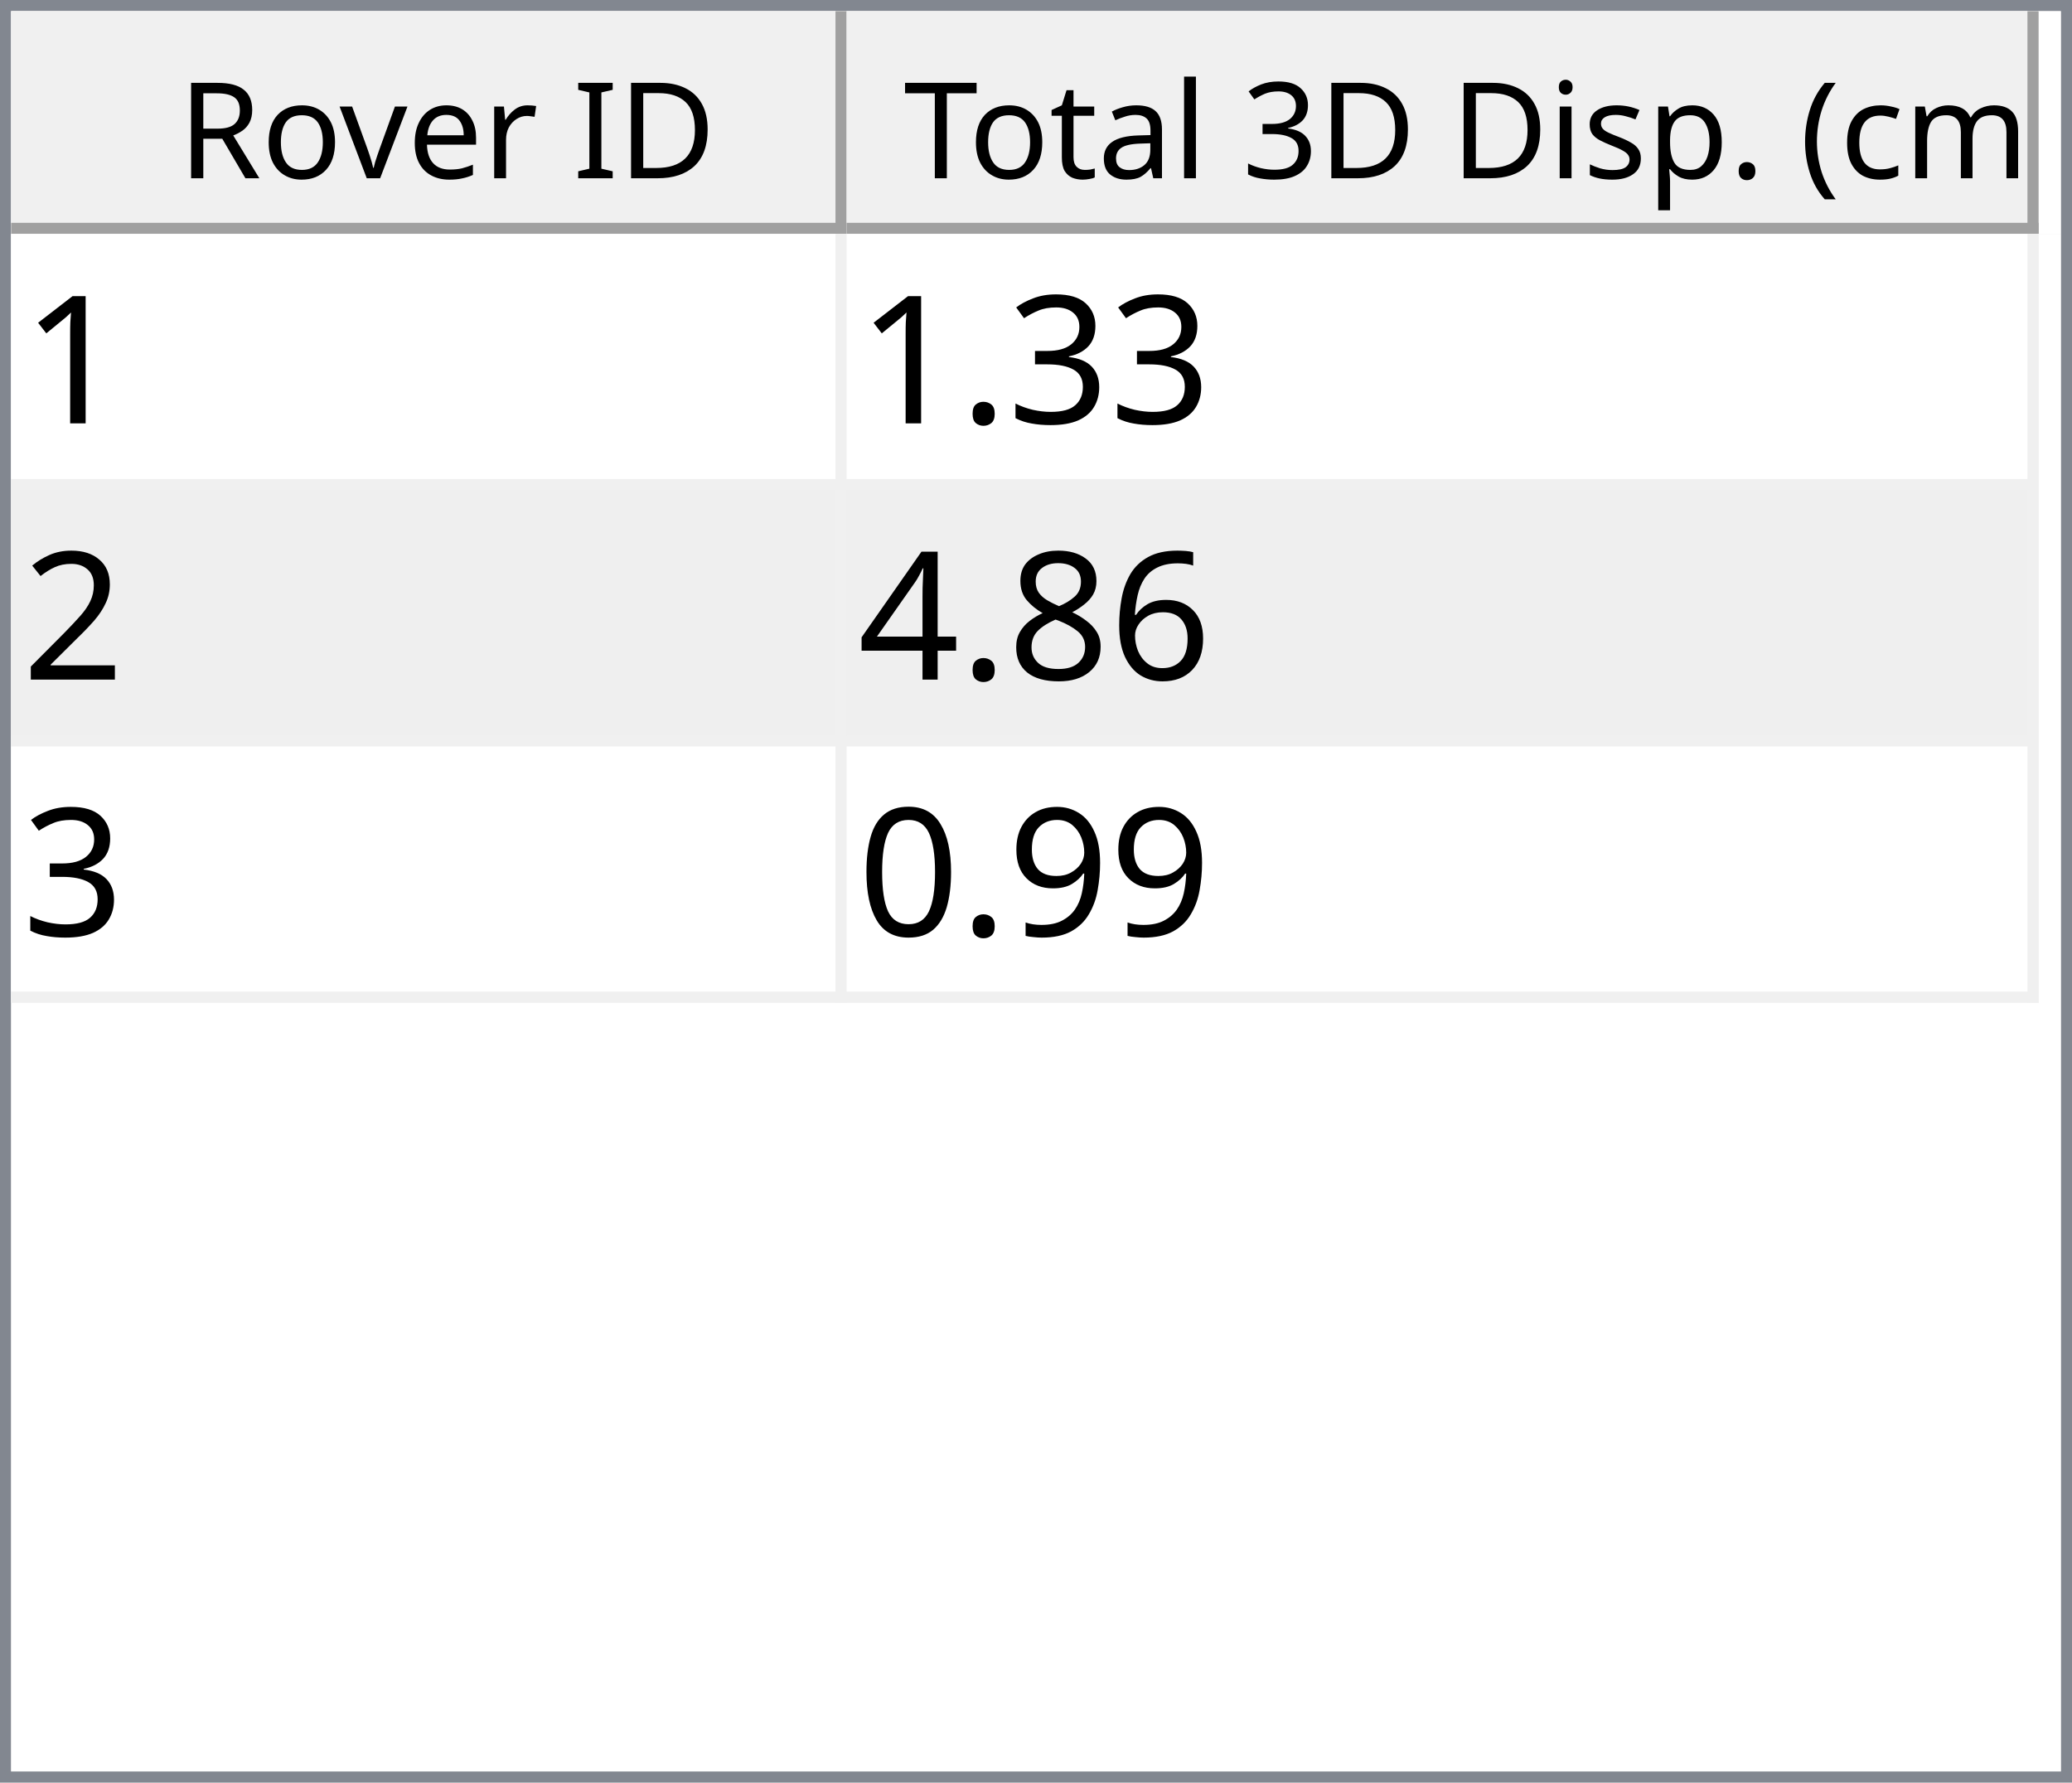
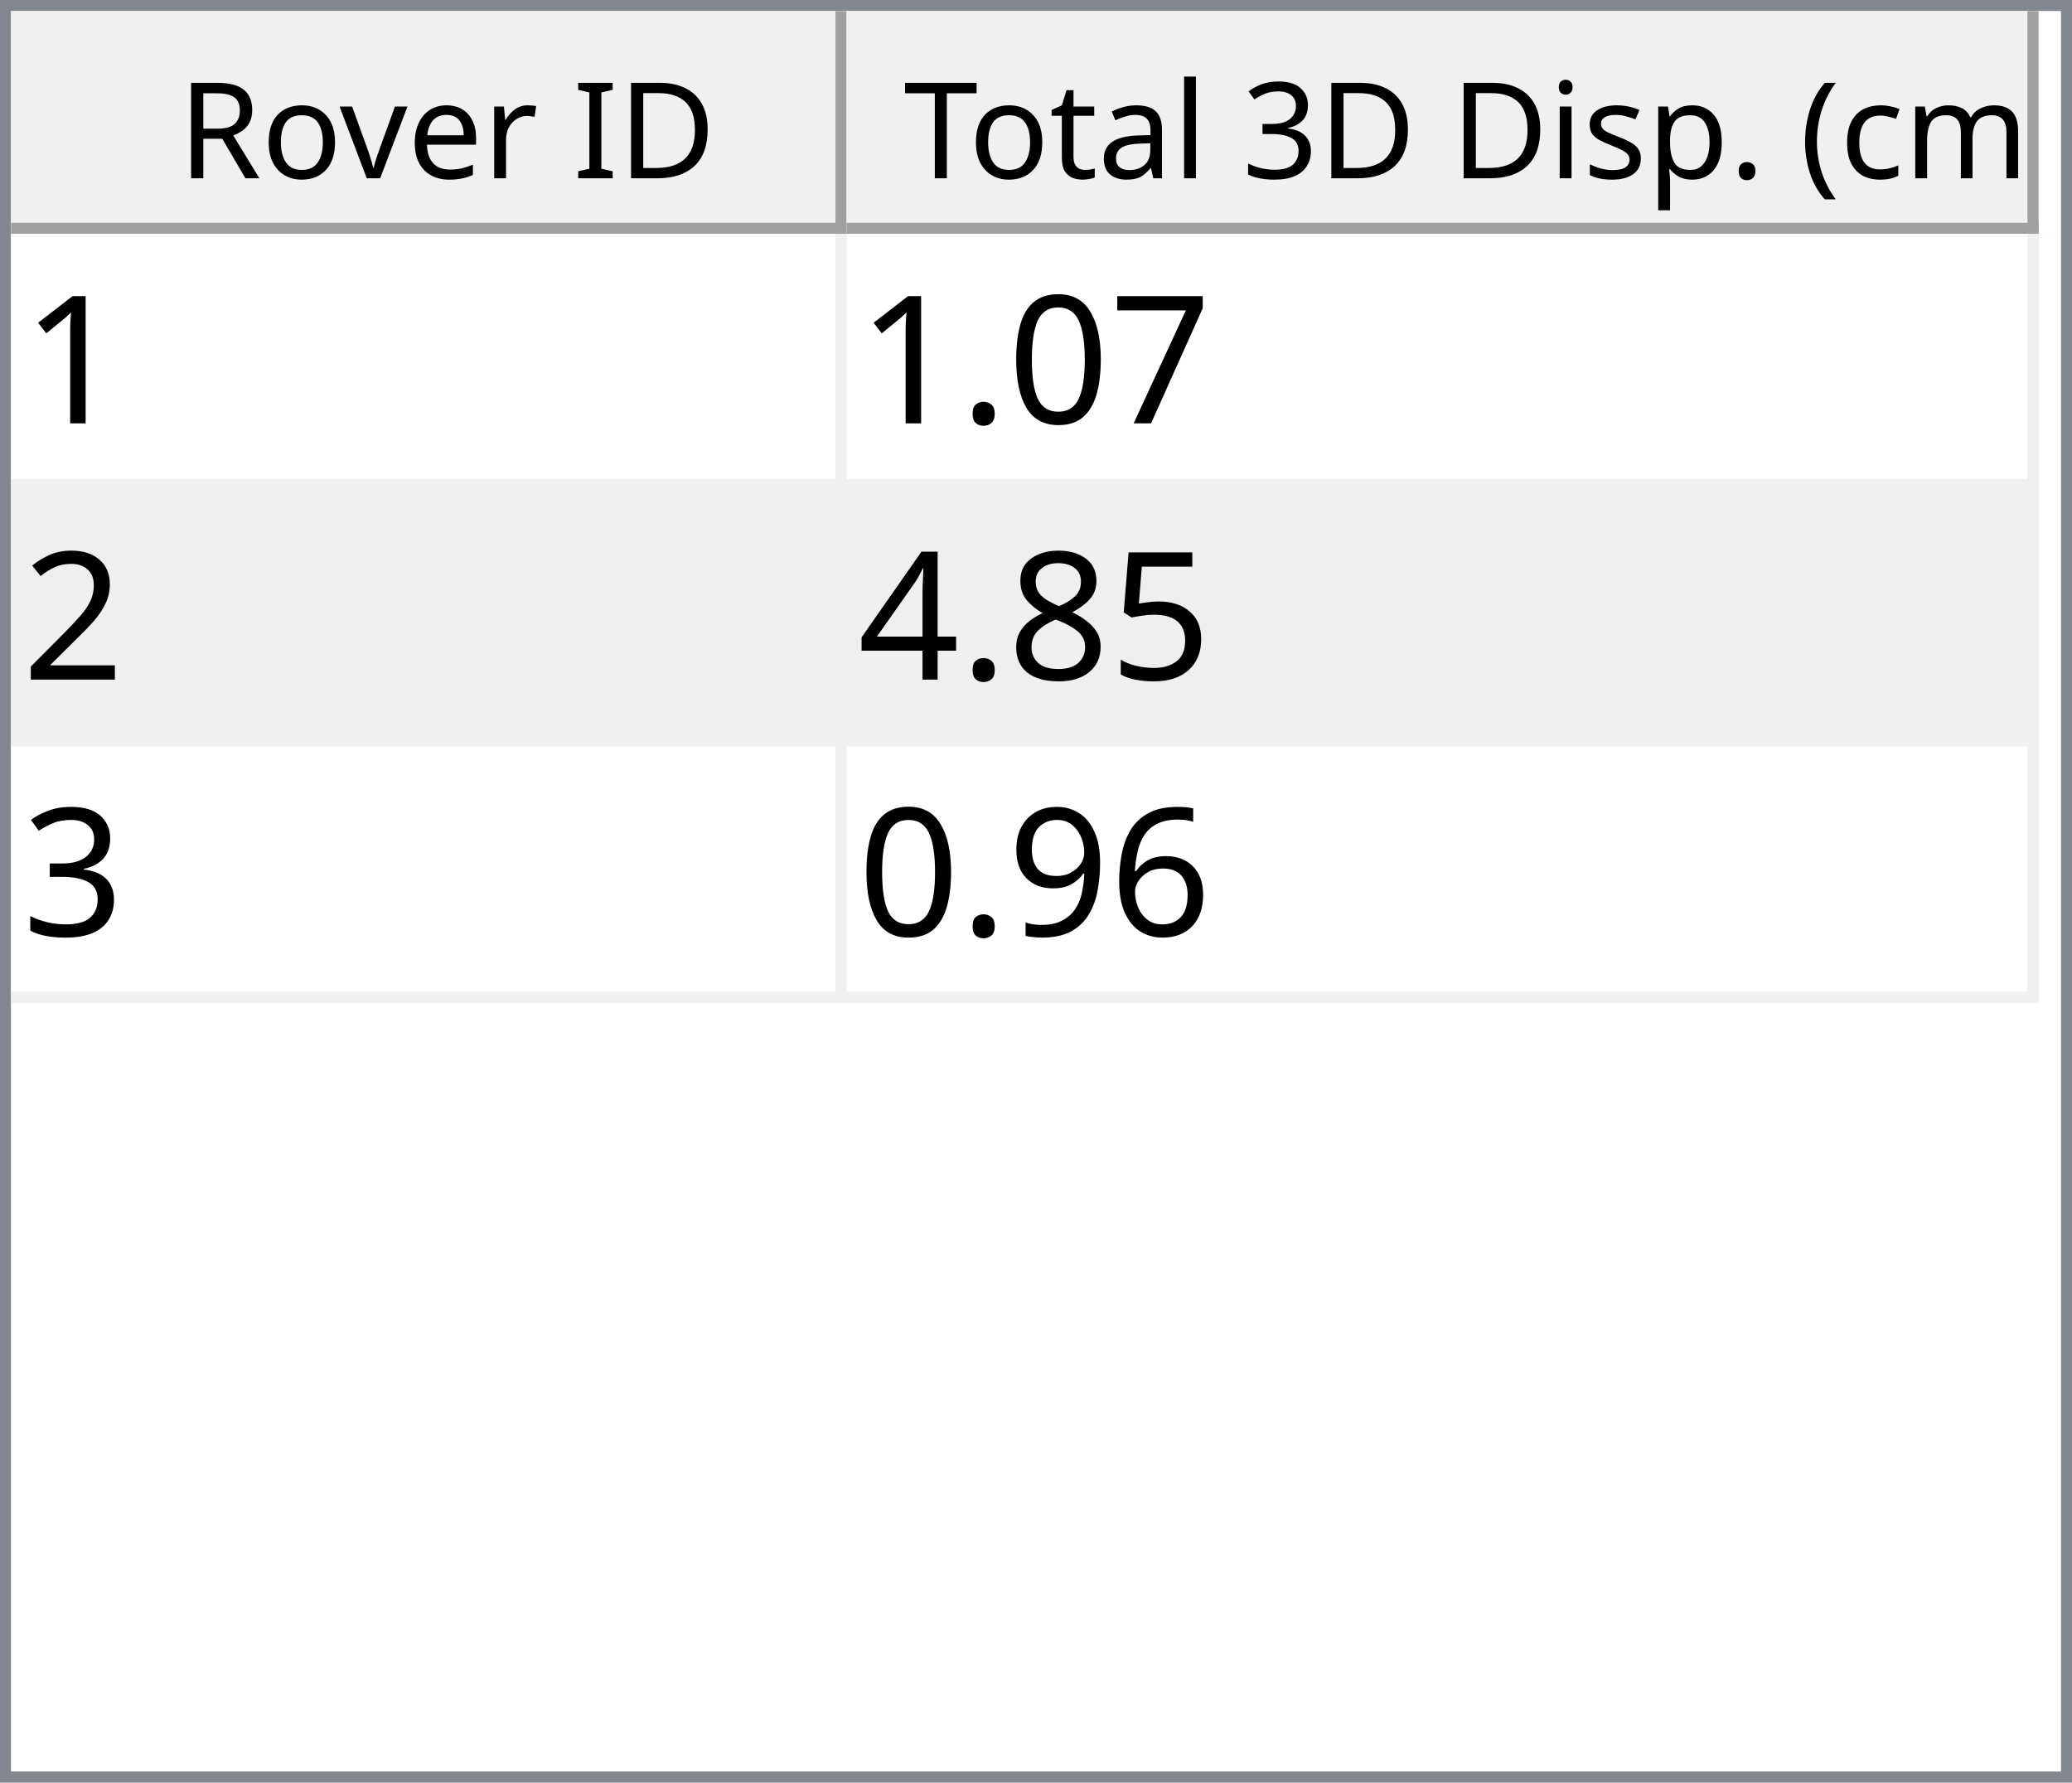
<svg xmlns="http://www.w3.org/2000/svg" style="fill-opacity:1; color-rendering:auto; color-interpolation:auto; text-rendering:auto; stroke:black; stroke-linecap:square; stroke-miterlimit:10; shape-rendering:auto; stroke-opacity:1; fill:black; stroke-dasharray:none; font-weight:normal; stroke-width:1; font-family:'Dialog'; font-style:normal; stroke-linejoin:miter; font-size:12px; stroke-dashoffset:0; image-rendering:auto;" width="186" height="160">
  <defs id="genericDefs" />
  <g>
    <defs id="defs1">
      <clipPath clipPathUnits="userSpaceOnUse" id="clipPath1">
        <path d="M0 0 L186 0 L186 160 L0 160 L0 0 Z" />
      </clipPath>
      <clipPath clipPathUnits="userSpaceOnUse" id="clipPath2">
        <path d="M0 0 L0 160 L186 160 L186 0 Z" />
      </clipPath>
      <clipPath clipPathUnits="userSpaceOnUse" id="clipPath3">
        <path d="M0 0 L0 20 L184 20 L184 0 Z" />
      </clipPath>
      <clipPath clipPathUnits="userSpaceOnUse" id="clipPath4">
        <path d="M0 0 L0 20 L75 20 L75 0 Z" />
      </clipPath>
      <clipPath clipPathUnits="userSpaceOnUse" id="clipPath5">
        <path d="M1 1 L1 19 L74 19 L74 1 Z" />
      </clipPath>
      <clipPath clipPathUnits="userSpaceOnUse" id="clipPath6">
        <path d="M0 0 L0 18 L73 18 L73 0 Z" />
      </clipPath>
      <clipPath clipPathUnits="userSpaceOnUse" id="clipPath7">
        <path d="M-0.5 -0.5 L-0.5 19.5 L74.5 19.5 L74.5 -0.5 Z" />
      </clipPath>
      <clipPath clipPathUnits="userSpaceOnUse" id="clipPath8">
        <path d="M0 0 L0 20 L107 20 L107 0 Z" />
      </clipPath>
      <clipPath clipPathUnits="userSpaceOnUse" id="clipPath9">
        <path d="M1 1 L1 19 L106 19 L106 1 Z" />
      </clipPath>
      <clipPath clipPathUnits="userSpaceOnUse" id="clipPath10">
        <path d="M0 0 L0 18 L105 18 L105 0 Z" />
      </clipPath>
      <clipPath clipPathUnits="userSpaceOnUse" id="clipPath11">
        <path d="M-0.5 -0.5 L-0.5 19.5 L106.5 19.5 L106.5 -0.5 Z" />
      </clipPath>
      <clipPath clipPathUnits="userSpaceOnUse" id="clipPath12">
        <path d="M0 0 L0 138 L184 138 L184 0 Z" />
      </clipPath>
      <clipPath clipPathUnits="userSpaceOnUse" id="clipPath13">
        <path d="M0 0 L0 69 L182 69 L182 0 Z" />
      </clipPath>
      <clipPath clipPathUnits="userSpaceOnUse" id="clipPath14">
        <path d="M-0.5 -0.5 L-0.5 68.5 L181.5 68.5 L181.5 -0.5 Z" />
      </clipPath>
      <clipPath clipPathUnits="userSpaceOnUse" id="clipPath15">
        <path d="M0 0 L0 22 L74 22 L74 0 Z" />
      </clipPath>
      <clipPath clipPathUnits="userSpaceOnUse" id="clipPath16">
        <path d="M0 0 L0 22 L106 22 L106 0 Z" />
      </clipPath>
      <font horiz-adv-x="64.551" id="font1">
        <font-face ascent="107.91" descent="25.098" units-per-em="100" style="font-style:normal; font-family:Segoe UI; font-weight:normal;" />
        <missing-glyph horiz-adv-x="64.551" d="M8.109 0 L8.109 68.266 L56.453 68.266 L56.453 0 L8.109 0 ZM15.328 7.234 L49.219 7.234 L49.219 61.031 L15.328 61.031 L15.328 7.234 Z" />
        <glyph unicode="D" horiz-adv-x="70.117" d="M9.188 0 L9.188 70.016 L28.516 70.016 Q65.531 70.016 65.531 35.891 Q65.531 19.672 55.25 9.836 Q44.969 0 27.734 0 L9.188 0 ZM17.391 62.594 L17.391 7.422 L27.828 7.422 Q41.609 7.422 49.273 14.797 Q56.938 22.172 56.938 35.688 Q56.938 62.594 28.328 62.594 L17.391 62.594 Z" />
        <glyph unicode="I" horiz-adv-x="26.611" d="M17.391 0 L9.188 0 L9.188 70.016 L17.391 70.016 L17.391 0 Z" />
        <glyph unicode=" " horiz-adv-x="27.393" d="" />
        <glyph unicode="r" horiz-adv-x="34.766" d="M34.188 41.891 Q32.078 43.5 28.125 43.5 Q23 43.5 19.555 38.672 Q16.109 33.844 16.109 25.484 L16.109 0 L8.109 0 L8.109 50 L16.109 50 L16.109 39.703 L16.312 39.703 Q18.016 44.969 21.531 47.922 Q25.047 50.875 29.391 50.875 Q32.516 50.875 34.188 50.203 L34.188 41.891 Z" />
        <glyph unicode="e" horiz-adv-x="52.295" d="M48.297 23 L12.984 23 Q13.188 14.656 17.484 10.109 Q21.781 5.562 29.297 5.562 Q37.75 5.562 44.828 11.141 L44.828 3.609 Q38.234 -1.172 27.391 -1.172 Q16.797 -1.172 10.742 5.641 Q4.688 12.453 4.688 24.812 Q4.688 36.469 11.305 43.82 Q17.922 51.172 27.734 51.172 Q37.547 51.172 42.922 44.828 Q48.297 38.484 48.297 27.203 L48.297 23 ZM40.094 29.781 Q40.047 36.719 36.75 40.578 Q33.453 44.438 27.594 44.438 Q21.922 44.438 17.969 40.383 Q14.016 36.328 13.094 29.781 L40.094 29.781 Z" />
        <glyph unicode="v" horiz-adv-x="47.9" d="M47.406 50 L27.484 0 L19.625 0 L0.688 50 L9.469 50 L22.172 13.672 Q23.578 9.672 23.922 6.688 L24.125 6.688 Q24.609 10.453 25.688 13.484 L38.969 50 L47.406 50 Z" />
        <glyph unicode="o" horiz-adv-x="58.594" d="M29 -1.172 Q17.922 -1.172 11.305 5.836 Q4.688 12.844 4.688 24.422 Q4.688 37.016 11.57 44.094 Q18.453 51.172 30.172 51.172 Q41.359 51.172 47.633 44.289 Q53.906 37.406 53.906 25.203 Q53.906 13.234 47.141 6.031 Q40.375 -1.172 29 -1.172 ZM29.594 44.438 Q21.875 44.438 17.383 39.188 Q12.891 33.938 12.891 24.703 Q12.891 15.828 17.43 10.695 Q21.969 5.562 29.594 5.562 Q37.359 5.562 41.531 10.594 Q45.703 15.625 45.703 24.906 Q45.703 34.281 41.531 39.359 Q37.359 44.438 29.594 44.438 Z" />
        <glyph unicode="R" horiz-adv-x="59.814" d="M59.375 0 L49.609 0 L37.891 19.625 Q36.281 22.359 34.766 24.289 Q33.25 26.219 31.664 27.438 Q30.078 28.656 28.25 29.219 Q26.422 29.781 24.125 29.781 L17.391 29.781 L17.391 0 L9.188 0 L9.188 70.016 L30.078 70.016 Q34.672 70.016 38.555 68.867 Q42.438 67.719 45.289 65.375 Q48.141 63.031 49.758 59.547 Q51.375 56.062 51.375 51.375 Q51.375 47.703 50.273 44.656 Q49.172 41.609 47.148 39.211 Q45.125 36.812 42.266 35.133 Q39.406 33.453 35.844 32.516 L35.844 32.328 Q37.594 31.547 38.891 30.547 Q40.188 29.547 41.359 28.18 Q42.531 26.812 43.68 25.078 Q44.828 23.344 46.234 21.047 L59.375 0 ZM17.391 62.594 L17.391 37.203 L28.516 37.203 Q31.594 37.203 34.203 38.133 Q36.812 39.062 38.719 40.797 Q40.625 42.531 41.703 45.047 Q42.781 47.562 42.781 50.688 Q42.781 56.297 39.141 59.445 Q35.5 62.594 28.609 62.594 L17.391 62.594 Z" />
        <glyph unicode=")" horiz-adv-x="30.176" d="M8.297 -15.922 L1.172 -15.922 Q16.406 2.344 16.406 26.812 Q16.406 51.469 1.078 70.016 L8.297 70.016 Q23.531 52.156 23.531 26.703 Q23.531 1.375 8.297 -15.922 Z" />
        <glyph unicode="m" horiz-adv-x="86.133" d="M79.109 0 L71.094 0 L71.094 28.719 Q71.094 37.016 68.531 40.727 Q65.969 44.438 59.906 44.438 Q54.781 44.438 51.195 39.75 Q47.609 35.062 47.609 28.516 L47.609 0 L39.594 0 L39.594 29.688 Q39.594 44.438 28.219 44.438 Q22.953 44.438 19.531 40.016 Q16.109 35.594 16.109 28.516 L16.109 0 L8.109 0 L8.109 50 L16.109 50 L16.109 42.094 L16.312 42.094 Q21.625 51.172 31.844 51.172 Q36.969 51.172 40.773 48.312 Q44.578 45.453 46 40.828 Q51.562 51.172 62.594 51.172 Q79.109 51.172 79.109 30.812 L79.109 0 Z" />
        <glyph unicode="c" horiz-adv-x="46.191" d="M42.188 2.297 Q36.422 -1.172 28.516 -1.172 Q17.828 -1.172 11.258 5.789 Q4.688 12.75 4.688 23.828 Q4.688 36.188 11.766 43.68 Q18.844 51.172 30.672 51.172 Q37.25 51.172 42.281 48.734 L42.281 40.531 Q36.719 44.438 30.375 44.438 Q22.703 44.438 17.797 38.945 Q12.891 33.453 12.891 24.516 Q12.891 15.719 17.508 10.641 Q22.125 5.562 29.891 5.562 Q36.422 5.562 42.188 9.906 L42.188 2.297 Z" />
        <glyph unicode="(" horiz-adv-x="30.176" d="M29.109 -15.922 L21.969 -15.922 Q6.844 1.375 6.844 26.703 Q6.844 52.156 21.969 70.016 L29.203 70.016 Q13.875 51.469 13.875 26.812 Q13.875 2.344 29.109 -15.922 Z" />
        <glyph unicode="." horiz-adv-x="21.68" d="M10.891 -1.078 Q8.641 -1.078 7.055 0.539 Q5.469 2.156 5.469 4.391 Q5.469 6.641 7.055 8.273 Q8.641 9.906 10.891 9.906 Q13.188 9.906 14.797 8.273 Q16.406 6.641 16.406 4.391 Q16.406 2.156 14.797 0.539 Q13.188 -1.078 10.891 -1.078 Z" />
        <glyph unicode="p" horiz-adv-x="58.789" d="M16.312 7.234 L16.109 7.234 L16.109 -23 L8.109 -23 L8.109 50 L16.109 50 L16.109 41.219 L16.312 41.219 Q22.219 51.172 33.594 51.172 Q43.266 51.172 48.688 44.461 Q54.109 37.75 54.109 26.469 Q54.109 13.922 48 6.375 Q41.891 -1.172 31.297 -1.172 Q21.578 -1.172 16.312 7.234 ZM16.109 27.391 L16.109 20.406 Q16.109 14.203 20.141 9.883 Q24.172 5.562 30.375 5.562 Q37.641 5.562 41.773 11.133 Q45.906 16.703 45.906 26.609 Q45.906 34.969 42.047 39.703 Q38.188 44.438 31.594 44.438 Q24.609 44.438 20.359 39.578 Q16.109 34.719 16.109 27.391 Z" />
        <glyph unicode="s" horiz-adv-x="42.432" d="M5.078 1.812 L5.078 10.406 Q11.625 5.562 19.484 5.562 Q30.031 5.562 30.031 12.594 Q30.031 14.594 29.125 15.992 Q28.219 17.391 26.68 18.461 Q25.141 19.531 23.07 20.383 Q21 21.234 18.609 22.172 Q15.281 23.484 12.766 24.828 Q10.25 26.172 8.57 27.859 Q6.891 29.547 6.031 31.695 Q5.172 33.844 5.172 36.719 Q5.172 40.234 6.789 42.945 Q8.406 45.656 11.086 47.484 Q13.766 49.312 17.211 50.242 Q20.656 51.172 24.312 51.172 Q30.812 51.172 35.938 48.922 L35.938 40.828 Q30.422 44.438 23.25 44.438 Q21 44.438 19.195 43.922 Q17.391 43.406 16.094 42.477 Q14.797 41.547 14.086 40.258 Q13.375 38.969 13.375 37.406 Q13.375 35.453 14.086 34.133 Q14.797 32.812 16.164 31.789 Q17.531 30.766 19.484 29.938 Q21.438 29.109 23.922 28.125 Q27.25 26.859 29.883 25.516 Q32.516 24.172 34.375 22.484 Q36.234 20.797 37.234 18.602 Q38.234 16.406 38.234 13.375 Q38.234 9.672 36.602 6.938 Q34.969 4.203 32.234 2.398 Q29.5 0.594 25.93 -0.289 Q22.359 -1.172 18.453 -1.172 Q10.75 -1.172 5.078 1.812 Z" />
        <glyph unicode="i" horiz-adv-x="24.219" d="M12.203 62.703 Q10.062 62.703 8.547 64.164 Q7.031 65.625 7.031 67.875 Q7.031 70.125 8.547 71.609 Q10.062 73.094 12.203 73.094 Q14.406 73.094 15.945 71.609 Q17.484 70.125 17.484 67.875 Q17.484 65.719 15.945 64.211 Q14.406 62.703 12.203 62.703 ZM16.109 0 L8.109 0 L8.109 50 L16.109 50 L16.109 0 Z" />
        <glyph unicode="3" horiz-adv-x="53.906" d="M46.531 19.828 Q46.531 15.094 44.75 11.211 Q42.969 7.328 39.719 4.57 Q36.469 1.812 31.93 0.297 Q27.391 -1.219 21.922 -1.219 Q11.922 -1.219 6 2.594 L6 11.188 Q13.094 5.609 22.219 5.609 Q25.875 5.609 28.828 6.539 Q31.781 7.469 33.906 9.227 Q36.031 10.984 37.18 13.477 Q38.328 15.969 38.328 19.094 Q38.328 32.812 18.797 32.812 L12.984 32.812 L12.984 39.594 L18.5 39.594 Q35.797 39.594 35.797 52.484 Q35.797 64.406 22.609 64.406 Q15.188 64.406 8.688 59.422 L8.688 67.188 Q15.375 71.188 24.609 71.188 Q29 71.188 32.57 69.969 Q36.141 68.75 38.68 66.555 Q41.219 64.359 42.609 61.281 Q44 58.203 44 54.5 Q44 40.672 30.031 36.719 L30.031 36.531 Q33.594 36.141 36.625 34.797 Q39.656 33.453 41.852 31.305 Q44.047 29.156 45.289 26.25 Q46.531 23.344 46.531 19.828 Z" />
        <glyph unicode="l" horiz-adv-x="24.219" d="M16.109 0 L8.109 0 L8.109 74.031 L16.109 74.031 L16.109 0 Z" />
        <glyph unicode="a" horiz-adv-x="50.879" d="M43.891 0 L35.891 0 L35.891 7.812 L35.688 7.812 Q30.469 -1.172 20.312 -1.172 Q12.844 -1.172 8.617 2.781 Q4.391 6.734 4.391 13.281 Q4.391 27.297 20.906 29.594 L35.891 31.688 Q35.891 44.438 25.594 44.438 Q16.547 44.438 9.281 38.281 L9.281 46.484 Q16.656 51.172 26.266 51.172 Q43.891 51.172 43.891 32.516 L43.891 0 ZM35.891 25.297 L23.828 23.641 Q18.266 22.859 15.43 20.875 Q12.594 18.891 12.594 13.875 Q12.594 10.203 15.211 7.883 Q17.828 5.562 22.172 5.562 Q28.125 5.562 32.008 9.742 Q35.891 13.922 35.891 20.312 L35.891 25.297 Z" />
        <glyph unicode="t" horiz-adv-x="33.887" d="M31.297 0.484 Q28.469 -1.078 23.828 -1.078 Q10.688 -1.078 10.688 13.578 L10.688 43.172 L2.094 43.172 L2.094 50 L10.688 50 L10.688 62.203 L18.703 64.797 L18.703 50 L31.297 50 L31.297 43.172 L18.703 43.172 L18.703 14.984 Q18.703 9.969 20.414 7.82 Q22.125 5.672 26.078 5.672 Q29.109 5.672 31.297 7.328 L31.297 0.484 Z" />
        <glyph unicode="T" horiz-adv-x="52.393" d="M50.594 62.594 L30.375 62.594 L30.375 0 L22.172 0 L22.172 62.594 L2 62.594 L2 70.016 L50.594 70.016 L50.594 62.594 Z" />
      </font>
      <font horiz-adv-x="75.0" id="font2">
        <font-face ascent="100.537" descent="21.973" units-per-em="100" style="font-style:normal; font-family:sans-serif; font-weight:normal;" />
        <missing-glyph horiz-adv-x="75.0" d="M12.5 0 L12.5 62.5 L62.5 62.5 L62.5 0 L12.5 0 ZM14.062 1.562 L60.938 1.562 L60.938 60.938 L14.062 60.938 L14.062 1.562 Z" />
        <glyph unicode="1" horiz-adv-x="55.615" d="M37.25 0 L28.469 0 L28.469 56 Q25.297 52.984 20.141 49.953 Q14.984 46.922 10.891 45.406 L10.891 53.906 Q18.266 57.375 23.781 62.305 Q29.297 67.234 31.594 71.875 L37.25 71.875 L37.25 0 Z" />
-         <glyph unicode="3" horiz-adv-x="55.615" d="M4.203 18.891 L12.984 20.062 Q14.5 12.594 18.141 9.297 Q21.781 6 27 6 Q33.203 6 37.477 10.297 Q41.75 14.594 41.75 20.953 Q41.75 27 37.797 30.93 Q33.844 34.859 27.734 34.859 Q25.25 34.859 21.531 33.891 L22.516 41.609 Q23.391 41.5 23.922 41.5 Q29.547 41.5 34.039 44.43 Q38.531 47.359 38.531 53.469 Q38.531 58.297 35.258 61.477 Q31.984 64.656 26.812 64.656 Q21.688 64.656 18.266 61.43 Q14.844 58.203 13.875 51.766 L5.078 53.328 Q6.688 62.156 12.398 67.016 Q18.109 71.875 26.609 71.875 Q32.469 71.875 37.398 69.359 Q42.328 66.844 44.945 62.5 Q47.562 58.156 47.562 53.266 Q47.562 48.641 45.07 44.828 Q42.578 41.016 37.703 38.766 Q44.047 37.312 47.562 32.695 Q51.078 28.078 51.078 21.141 Q51.078 11.766 44.242 5.25 Q37.406 -1.266 26.953 -1.266 Q17.531 -1.266 11.305 4.352 Q5.078 9.969 4.203 18.891 Z" />
+         <glyph unicode="7" horiz-adv-x="55.615" d="M4.734 62.203 L4.734 70.656 L51.078 70.656 L51.078 63.812 Q44.234 56.547 37.523 44.484 Q30.812 32.422 27.156 19.672 Q24.516 10.688 23.781 0 L14.75 0 Q14.891 8.453 18.062 20.414 Q21.234 32.375 27.172 43.484 Q33.109 54.594 39.797 62.203 L4.734 62.203 Z" />
+         <glyph unicode="0" horiz-adv-x="55.615" d="M4.156 35.297 Q4.156 48 6.766 55.742 Q9.375 63.484 14.523 67.68 Q19.672 71.875 27.484 71.875 Q33.25 71.875 37.594 69.555 Q41.938 67.234 44.773 62.867 Q47.609 58.5 49.219 52.227 Q50.828 45.953 50.828 35.297 Q50.828 22.703 48.242 14.969 Q45.656 7.234 40.508 3.008 Q35.359 -1.219 27.484 -1.219 Q17.141 -1.219 11.234 6.203 Q4.156 15.141 4.156 35.297 ZM13.188 35.297 Q13.188 17.672 17.312 11.836 Q21.438 6 27.484 6 Q33.547 6 37.672 11.859 Q41.797 17.719 41.797 35.297 Q41.797 52.984 37.672 58.789 Q33.547 64.594 27.391 64.594 Q21.344 64.594 17.719 59.469 Q13.188 52.938 13.188 35.297 Z" />
        <glyph unicode="." horiz-adv-x="27.783" d="M9.078 0 L9.078 10.016 L19.094 10.016 L19.094 0 L9.078 0 Z" />
        <glyph unicode="2" horiz-adv-x="55.615" d="M50.344 8.453 L50.344 0 L3.031 0 Q2.938 3.172 4.047 6.109 Q5.859 10.938 9.836 15.625 Q13.812 20.312 21.344 26.469 Q33.016 36.031 37.117 41.625 Q41.219 47.219 41.219 52.203 Q41.219 57.422 37.477 61.008 Q33.734 64.594 27.734 64.594 Q21.391 64.594 17.578 60.789 Q13.766 56.984 13.719 50.25 L4.688 51.172 Q5.609 61.281 11.664 66.578 Q17.719 71.875 27.938 71.875 Q38.234 71.875 44.242 66.164 Q50.25 60.453 50.25 52 Q50.25 47.703 48.492 43.555 Q46.734 39.406 42.656 34.812 Q38.578 30.219 29.109 22.219 Q21.188 15.578 18.945 13.211 Q16.703 10.844 15.234 8.453 L50.344 8.453 Z" />
-         <glyph unicode="6" horiz-adv-x="55.615" d="M49.75 54.047 L41.016 53.375 Q39.844 58.547 37.703 60.891 Q34.125 64.656 28.906 64.656 Q24.703 64.656 21.531 62.312 Q17.391 59.281 14.992 53.469 Q12.594 47.656 12.5 36.922 Q15.672 41.75 20.266 44.094 Q24.859 46.438 29.891 46.438 Q38.672 46.438 44.852 39.969 Q51.031 33.5 51.031 23.25 Q51.031 16.5 48.125 10.719 Q45.219 4.938 40.141 1.859 Q35.062 -1.219 28.609 -1.219 Q17.625 -1.219 10.695 6.859 Q3.766 14.938 3.766 33.5 Q3.766 54.25 11.422 63.672 Q18.109 71.875 29.438 71.875 Q37.891 71.875 43.289 67.141 Q48.688 62.406 49.75 54.047 ZM13.875 23.188 Q13.875 18.656 15.797 14.508 Q17.719 10.359 21.188 8.18 Q24.656 6 28.469 6 Q34.031 6 38.039 10.492 Q42.047 14.984 42.047 22.703 Q42.047 30.125 38.086 34.398 Q34.125 38.672 28.125 38.672 Q22.172 38.672 18.023 34.398 Q13.875 30.125 13.875 23.188 Z" />
+         <glyph unicode="5" horiz-adv-x="55.615" d="M4.156 18.75 L13.375 19.531 Q14.406 12.797 18.141 9.398 Q21.875 6 27.156 6 Q33.5 6 37.891 10.789 Q42.281 15.578 42.281 23.484 Q42.281 31 38.062 35.352 Q33.844 39.703 27 39.703 Q22.75 39.703 19.336 37.773 Q15.922 35.844 13.969 32.766 L5.719 33.844 L12.641 70.609 L48.25 70.609 L48.25 62.203 L19.672 62.203 L15.828 42.969 Q22.266 47.469 29.344 47.469 Q38.719 47.469 45.164 40.969 Q51.609 34.469 51.609 24.266 Q51.609 14.547 45.953 7.469 Q39.062 -1.219 27.156 -1.219 Q17.391 -1.219 11.211 4.25 Q5.031 9.719 4.156 18.75 Z" />
        <glyph unicode="8" horiz-adv-x="55.615" d="M17.672 38.812 Q12.203 40.828 9.57 44.539 Q6.938 48.25 6.938 53.422 Q6.938 61.234 12.555 66.555 Q18.172 71.875 27.484 71.875 Q36.859 71.875 42.578 66.43 Q48.297 60.984 48.297 53.172 Q48.297 48.188 45.68 44.508 Q43.062 40.828 37.75 38.812 Q44.344 36.672 47.781 31.883 Q51.219 27.094 51.219 20.453 Q51.219 11.281 44.727 5.031 Q38.234 -1.219 27.641 -1.219 Q17.047 -1.219 10.547 5.055 Q4.047 11.328 4.047 20.703 Q4.047 27.688 7.594 32.398 Q11.141 37.109 17.672 38.812 ZM15.922 53.719 Q15.922 48.641 19.195 45.414 Q22.469 42.188 27.688 42.188 Q32.766 42.188 36.016 45.383 Q39.266 48.578 39.266 53.219 Q39.266 58.062 35.914 61.359 Q32.562 64.656 27.594 64.656 Q22.562 64.656 19.242 61.43 Q15.922 58.203 15.922 53.719 ZM13.094 20.656 Q13.094 16.891 14.875 13.375 Q16.656 9.859 20.172 7.93 Q23.688 6 27.734 6 Q34.031 6 38.133 10.055 Q42.234 14.109 42.234 20.359 Q42.234 26.703 38.016 30.859 Q33.797 35.016 27.438 35.016 Q21.234 35.016 17.164 30.914 Q13.094 26.812 13.094 20.656 Z" />
        <glyph unicode="4" horiz-adv-x="55.615" d="M32.328 0 L32.328 17.141 L1.266 17.141 L1.266 25.203 L33.938 71.578 L41.109 71.578 L41.109 25.203 L50.781 25.203 L50.781 17.141 L41.109 17.141 L41.109 0 L32.328 0 ZM32.328 25.203 L32.328 57.469 L9.906 25.203 L32.328 25.203 Z" />
+         <glyph unicode="3" horiz-adv-x="55.615" d="M4.203 18.891 L12.984 20.062 Q14.5 12.594 18.141 9.297 Q21.781 6 27 6 Q33.203 6 37.477 10.297 Q41.75 14.594 41.75 20.953 Q41.75 27 37.797 30.93 Q33.844 34.859 27.734 34.859 Q25.25 34.859 21.531 33.891 L22.516 41.609 Q23.391 41.5 23.922 41.5 Q29.547 41.5 34.039 44.43 Q38.531 47.359 38.531 53.469 Q38.531 58.297 35.258 61.477 Q31.984 64.656 26.812 64.656 Q21.688 64.656 18.266 61.43 Q14.844 58.203 13.875 51.766 L5.078 53.328 Q6.688 62.156 12.398 67.016 Q18.109 71.875 26.609 71.875 Q32.469 71.875 37.398 69.359 Q42.328 66.844 44.945 62.5 Q47.562 58.156 47.562 53.266 Q47.562 48.641 45.07 44.828 Q42.578 41.016 37.703 38.766 Q44.047 37.312 47.562 32.695 Q51.078 28.078 51.078 21.141 Q51.078 11.766 44.242 5.25 Q37.406 -1.266 26.953 -1.266 Q17.531 -1.266 11.305 4.352 Q5.078 9.969 4.203 18.891 Z" />
+         <glyph unicode="6" horiz-adv-x="55.615" d="M49.75 54.047 L41.016 53.375 Q39.844 58.547 37.703 60.891 Q34.125 64.656 28.906 64.656 Q24.703 64.656 21.531 62.312 Q17.391 59.281 14.992 53.469 Q12.594 47.656 12.5 36.922 Q15.672 41.75 20.266 44.094 Q24.859 46.438 29.891 46.438 Q38.672 46.438 44.852 39.969 Q51.031 33.5 51.031 23.25 Q51.031 16.5 48.125 10.719 Q45.219 4.938 40.141 1.859 Q35.062 -1.219 28.609 -1.219 Q17.625 -1.219 10.695 6.859 Q3.766 14.938 3.766 33.5 Q3.766 54.25 11.422 63.672 Q18.109 71.875 29.438 71.875 Q37.891 71.875 43.289 67.141 Q48.688 62.406 49.75 54.047 ZM13.875 23.188 Q13.875 18.656 15.797 14.508 Q17.719 10.359 21.188 8.18 Q24.656 6 28.469 6 Q34.031 6 38.039 10.492 Q42.047 14.984 42.047 22.703 Q42.047 30.125 38.086 34.398 Q34.125 38.672 28.125 38.672 Q22.172 38.672 18.023 34.398 Q13.875 30.125 13.875 23.188 Z" />
        <glyph unicode="9" horiz-adv-x="55.615" d="M5.469 16.547 L13.922 17.328 Q14.984 11.375 18.016 8.688 Q21.047 6 25.781 6 Q29.828 6 32.883 7.859 Q35.938 9.719 37.891 12.82 Q39.844 15.922 41.164 21.195 Q42.484 26.469 42.484 31.938 Q42.484 32.516 42.438 33.688 Q39.797 29.5 35.234 26.883 Q30.672 24.266 25.344 24.266 Q16.453 24.266 10.305 30.711 Q4.156 37.156 4.156 47.703 Q4.156 58.594 10.578 65.234 Q17 71.875 26.656 71.875 Q33.641 71.875 39.43 68.117 Q45.219 64.359 48.219 57.398 Q51.219 50.438 51.219 37.25 Q51.219 23.531 48.242 15.406 Q45.266 7.281 39.383 3.031 Q33.5 -1.219 25.594 -1.219 Q17.188 -1.219 11.867 3.445 Q6.547 8.109 5.469 16.547 ZM41.453 48.141 Q41.453 55.719 37.43 60.156 Q33.406 64.594 27.734 64.594 Q21.875 64.594 17.531 59.812 Q13.188 55.031 13.188 47.406 Q13.188 40.578 17.312 36.305 Q21.438 32.031 27.484 32.031 Q33.594 32.031 37.523 36.305 Q41.453 40.578 41.453 48.141 Z" />
-         <glyph unicode="0" horiz-adv-x="55.615" d="M4.156 35.297 Q4.156 48 6.766 55.742 Q9.375 63.484 14.523 67.68 Q19.672 71.875 27.484 71.875 Q33.25 71.875 37.594 69.555 Q41.938 67.234 44.773 62.867 Q47.609 58.5 49.219 52.227 Q50.828 45.953 50.828 35.297 Q50.828 22.703 48.242 14.969 Q45.656 7.234 40.508 3.008 Q35.359 -1.219 27.484 -1.219 Q17.141 -1.219 11.234 6.203 Q4.156 15.141 4.156 35.297 ZM13.188 35.297 Q13.188 17.672 17.312 11.836 Q21.438 6 27.484 6 Q33.547 6 37.672 11.859 Q41.797 17.719 41.797 35.297 Q41.797 52.984 37.672 58.789 Q33.547 64.594 27.391 64.594 Q21.344 64.594 17.719 59.469 Q13.188 52.938 13.188 35.297 Z" />
      </font>
    </defs>
    <g style="fill:white; stroke:white;">
      <rect x="0" y="0" width="186" style="clip-path:url(#clipPath1); stroke:none;" height="160" />
    </g>
    <g style="fill:white; text-rendering:optimizeSpeed; color-rendering:optimizeSpeed; image-rendering:optimizeSpeed; shape-rendering:crispEdges; stroke:white; color-interpolation:sRGB;">
      <rect x="0" width="186" height="160" y="0" style="stroke:none;" />
      <path style="stroke:none;" d="M0 160 L186 160 L186 0 L0 0 Z" />
    </g>
    <g style="fill:rgb(240,240,240); font-family:'Segoe UI'; stroke:rgb(240,240,240);">
      <rect x="0" y="0" width="186" style="clip-path:url(#clipPath2); stroke:none;" height="160" />
    </g>
    <g style="fill:rgb(130,135,144); font-family:'Segoe UI'; stroke:rgb(130,135,144);">
      <path d="M0 0 L186 0 L186 160 L0 160 L0 0 ZM1 1 L185 1 L185 159 L1 159 L1 1 Z" style="fill-rule:evenodd; clip-path:url(#clipPath2); stroke:none;" />
    </g>
    <g style="fill:white; font-family:'Segoe UI'; stroke:white;" transform="translate(1,1)">
      <rect x="0" y="0" width="184" style="clip-path:url(#clipPath3); stroke:none;" height="20" />
    </g>
    <g style="fill:rgb(240,240,240); font-family:'Segoe UI'; stroke:rgb(240,240,240);" transform="translate(1,1)">
      <rect x="0" y="0" width="75" style="clip-path:url(#clipPath4); stroke:none;" height="20" />
    </g>
    <g style="font-family:'Segoe UI';" transform="translate(2,2)">
      <text x="14" xml:space="preserve" y="14" style="clip-path:url(#clipPath6); stroke:none;">Rover ID</text>
    </g>
    <g style="fill:rgb(160,160,160); font-family:'Segoe UI'; stroke:rgb(160,160,160); stroke-linejoin:bevel;" transform="translate(1.5,1.5)">
      <line x1="74" x2="74" y1="0" style="fill:none; clip-path:url(#clipPath7);" y2="19" />
    </g>
    <g style="fill:rgb(160,160,160); font-family:'Segoe UI'; stroke:rgb(160,160,160); stroke-linejoin:bevel;" transform="matrix(1,0,0,1,1,1) translate(0.5,0.5)">
      <line x1="0" x2="74" y1="19" style="fill:none; clip-path:url(#clipPath7);" y2="19" />
    </g>
    <g style="fill:rgb(240,240,240); font-family:'Segoe UI'; stroke:rgb(240,240,240);" transform="translate(76,1)">
      <rect x="0" y="0" width="107" style="clip-path:url(#clipPath8); stroke:none;" height="20" />
    </g>
    <g style="font-family:'Segoe UI';" transform="translate(77,2)">
      <text x="1" xml:space="preserve" y="14" style="clip-path:url(#clipPath10); stroke:none;"> Total 3D Disp. (cm)</text>
    </g>
    <g style="fill:rgb(160,160,160); font-family:'Segoe UI'; stroke:rgb(160,160,160); stroke-linejoin:bevel;" transform="translate(76.5,1.5)">
      <line x1="106" x2="106" y1="0" style="fill:none; clip-path:url(#clipPath11);" y2="19" />
    </g>
    <g style="fill:rgb(160,160,160); font-family:'Segoe UI'; stroke:rgb(160,160,160); stroke-linejoin:bevel;" transform="matrix(1,0,0,1,76,1) translate(0.5,0.5)">
      <line x1="0" x2="106" y1="19" style="fill:none; clip-path:url(#clipPath11);" y2="19" />
    </g>
    <g style="fill:white; font-family:'Segoe UI'; stroke:white;" transform="translate(1,21)">
      <rect x="0" y="0" width="184" style="clip-path:url(#clipPath12); stroke:none;" height="138" />
    </g>
    <g style="fill:rgb(240,240,240); font-size:16px; font-family:sans-serif; stroke:rgb(240,240,240);" transform="translate(1,21)">
      <rect x="0" y="0" width="182" style="clip-path:url(#clipPath13); stroke:none;" height="69" />
      <line transform="translate(0.5,0.5)" x1="0" x2="181" y1="22" style="clip-path:url(#clipPath14); fill:none; stroke-linejoin:bevel;" y2="22" />
    </g>
    <g transform="matrix(1,0,0,1,1,21) translate(0.5,0.5)" style="fill:rgb(240,240,240); font-size:16px; font-family:sans-serif; stroke:rgb(240,240,240); stroke-linejoin:bevel;">
      <line x1="0" x2="181" y1="45" style="fill:none; clip-path:url(#clipPath14);" y2="45" />
    </g>
    <g transform="matrix(1,0,0,1,1,21) translate(0.5,0.5)" style="fill:rgb(240,240,240); font-size:16px; font-family:sans-serif; stroke:rgb(240,240,240); stroke-linejoin:bevel;">
      <line x1="0" x2="181" y1="68" style="fill:none; clip-path:url(#clipPath14);" y2="68" />
    </g>
    <g transform="matrix(1,0,0,1,1,21) translate(0.5,0.5)" style="fill:rgb(240,240,240); font-size:16px; font-family:sans-serif; stroke:rgb(240,240,240); stroke-linejoin:bevel;">
      <line x1="74" x2="74" y1="0" style="fill:none; clip-path:url(#clipPath14);" y2="68" />
    </g>
    <g transform="matrix(1,0,0,1,1,21) translate(0.5,0.5)" style="fill:rgb(240,240,240); font-size:16px; font-family:sans-serif; stroke:rgb(240,240,240); stroke-linejoin:bevel;">
      <line x1="181" x2="181" y1="0" style="fill:none; clip-path:url(#clipPath14);" y2="68" />
    </g>
    <g style="fill:white; font-size:16px; font-family:sans-serif; stroke:white;" transform="matrix(1,0,0,1,1,21)">
      <rect x="0" y="0" width="74" style="clip-path:url(#clipPath15); stroke:none;" height="22" />
      <text x="1" y="17" style="fill:black; clip-path:url(#clipPath15); stroke:none;" xml:space="preserve">1</text>
    </g>
    <g style="fill:white; font-size:16px; font-family:sans-serif; stroke:white;" transform="matrix(1,0,0,1,1,21) translate(75,0)">
      <rect x="0" y="0" width="106" style="clip-path:url(#clipPath16); stroke:none;" height="22" />
-       <text x="1" y="17" style="fill:black; clip-path:url(#clipPath16); stroke:none;" xml:space="preserve">1.33</text>
+       <text x="1" y="17" style="fill:black; clip-path:url(#clipPath16); stroke:none;" xml:space="preserve">1.07</text>
    </g>
    <g style="fill:rgb(239,239,239); font-size:16px; font-family:sans-serif; stroke:rgb(239,239,239);" transform="matrix(1,0,0,1,1,21) translate(0,23)">
      <rect x="0" y="0" width="74" style="clip-path:url(#clipPath15); stroke:none;" height="22" />
      <text x="1" y="17" style="fill:black; clip-path:url(#clipPath15); stroke:none;" xml:space="preserve">2</text>
    </g>
    <g style="fill:rgb(239,239,239); font-size:16px; font-family:sans-serif; stroke:rgb(239,239,239);" transform="matrix(1,0,0,1,1,21) translate(75,23)">
      <rect x="0" y="0" width="106" style="clip-path:url(#clipPath16); stroke:none;" height="22" />
-       <text x="1" y="17" style="fill:black; clip-path:url(#clipPath16); stroke:none;" xml:space="preserve">4.86</text>
+       <text x="1" y="17" style="fill:black; clip-path:url(#clipPath16); stroke:none;" xml:space="preserve">4.85</text>
    </g>
    <g style="fill:white; font-size:16px; font-family:sans-serif; stroke:white;" transform="matrix(1,0,0,1,1,21) translate(0,46)">
      <rect x="0" y="0" width="74" style="clip-path:url(#clipPath15); stroke:none;" height="22" />
      <text x="1" y="17" style="fill:black; clip-path:url(#clipPath15); stroke:none;" xml:space="preserve">3</text>
    </g>
    <g style="fill:white; font-size:16px; font-family:sans-serif; stroke:white;" transform="matrix(1,0,0,1,1,21) translate(75,46)">
      <rect x="0" y="0" width="106" style="clip-path:url(#clipPath16); stroke:none;" height="22" />
-       <text x="1" y="17" style="fill:black; clip-path:url(#clipPath16); stroke:none;" xml:space="preserve">0.99</text>
+       <text x="1" y="17" style="fill:black; clip-path:url(#clipPath16); stroke:none;" xml:space="preserve">0.96</text>
    </g>
  </g>
</svg>
